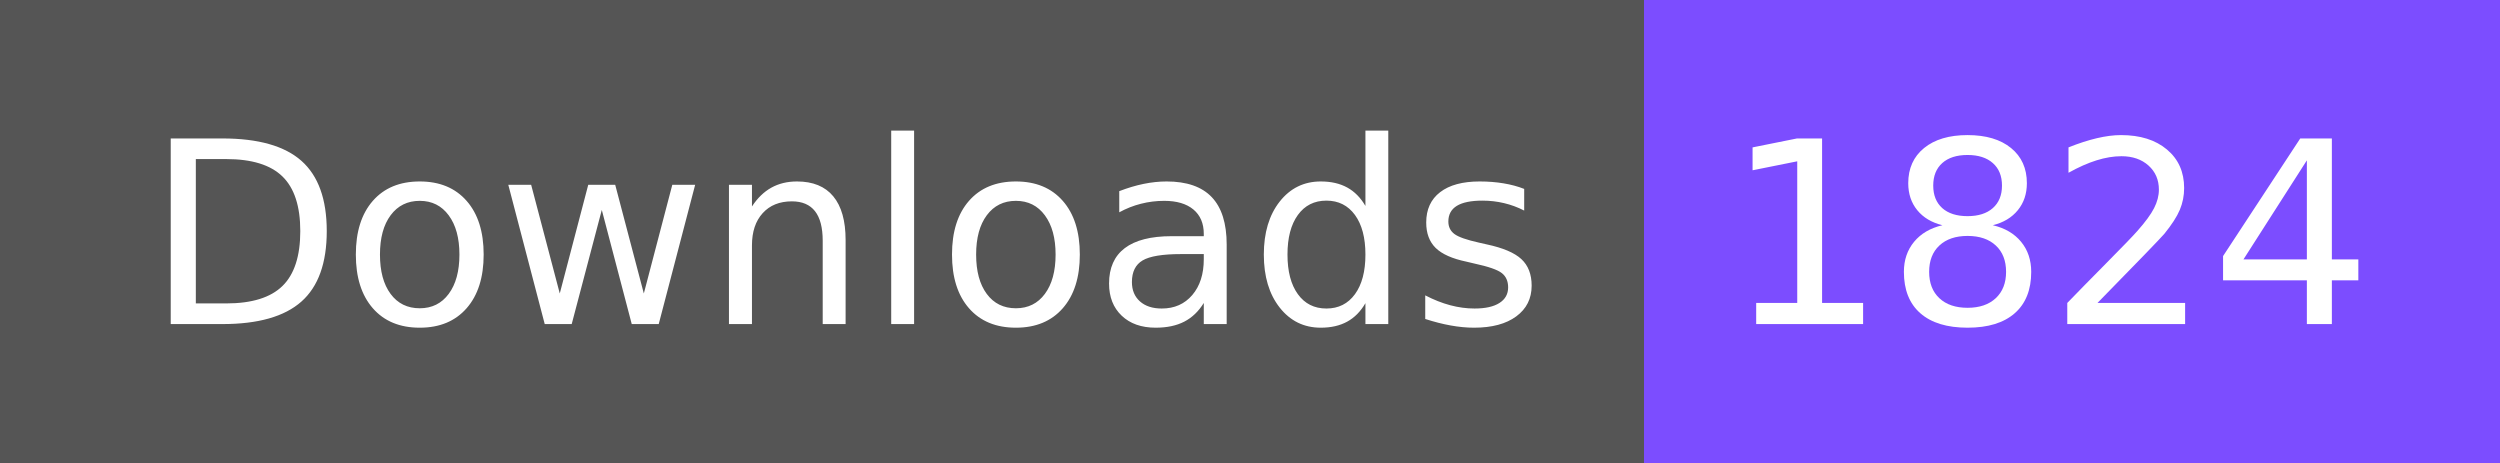
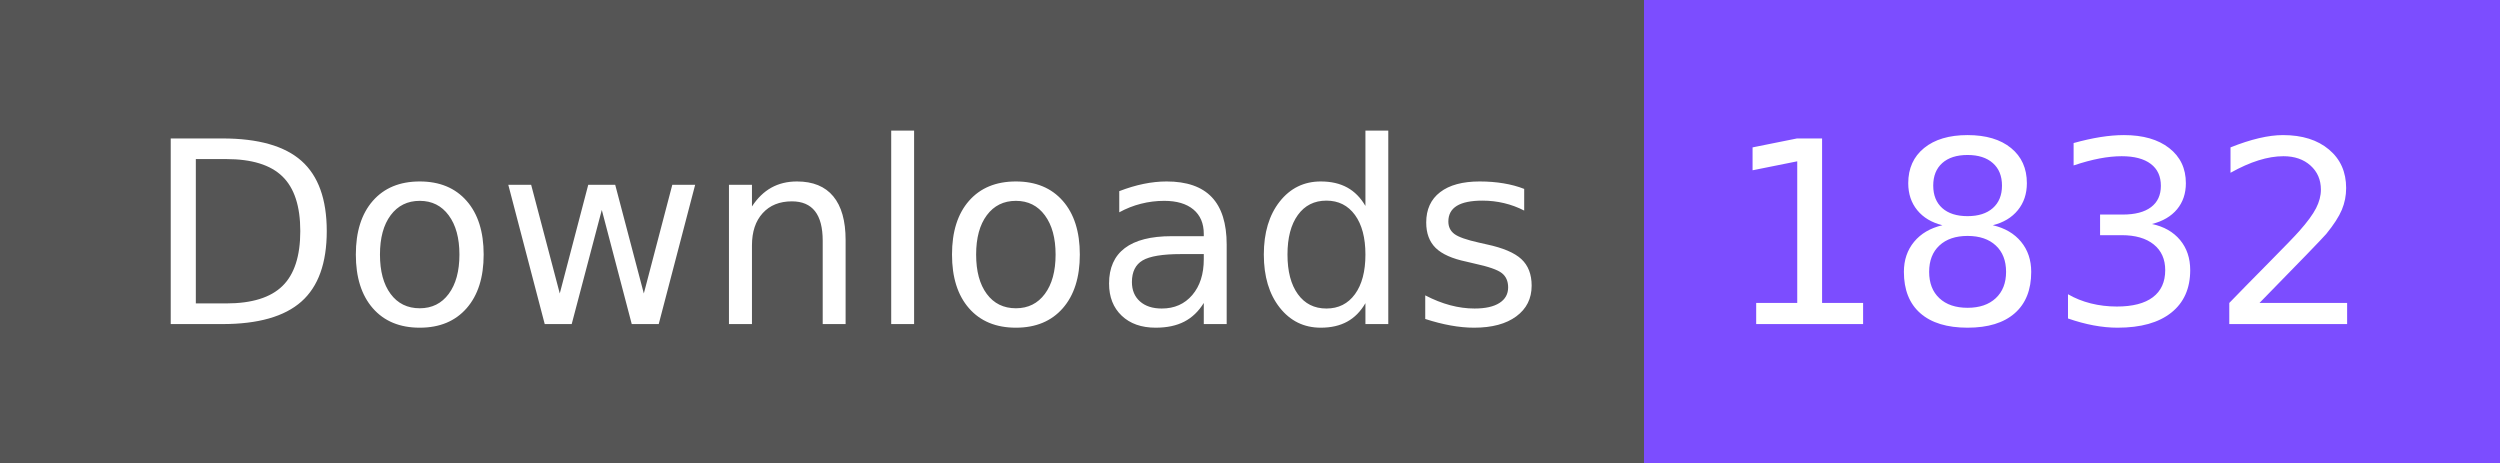
- <svg xmlns="http://www.w3.org/2000/svg" width="108" height="20" role="img" aria-label="Downloads: 1824">
+ <svg xmlns="http://www.w3.org/2000/svg" width="108" height="20" role="img" aria-label="Downloads: 1832">
  <g shape-rendering="crispEdges">
    <rect width="71" height="20" fill="#555" />
    <rect x="71" width="37" height="20" fill="#7c4dff" />
  </g>
  <g fill="#fff" text-anchor="middle" font-family="Verdana,Geneva,DejaVu Sans,sans-serif" text-rendering="geometricPrecision" font-size="110">
    <text x="365" y="140" textLength="610" transform="scale(.1)">Downloads</text>
-     <text x="885" y="140" textLength="270" transform="scale(.1)">1824</text>
+     <text x="885" y="140" textLength="270" transform="scale(.1)">1832</text>
  </g>
</svg>
